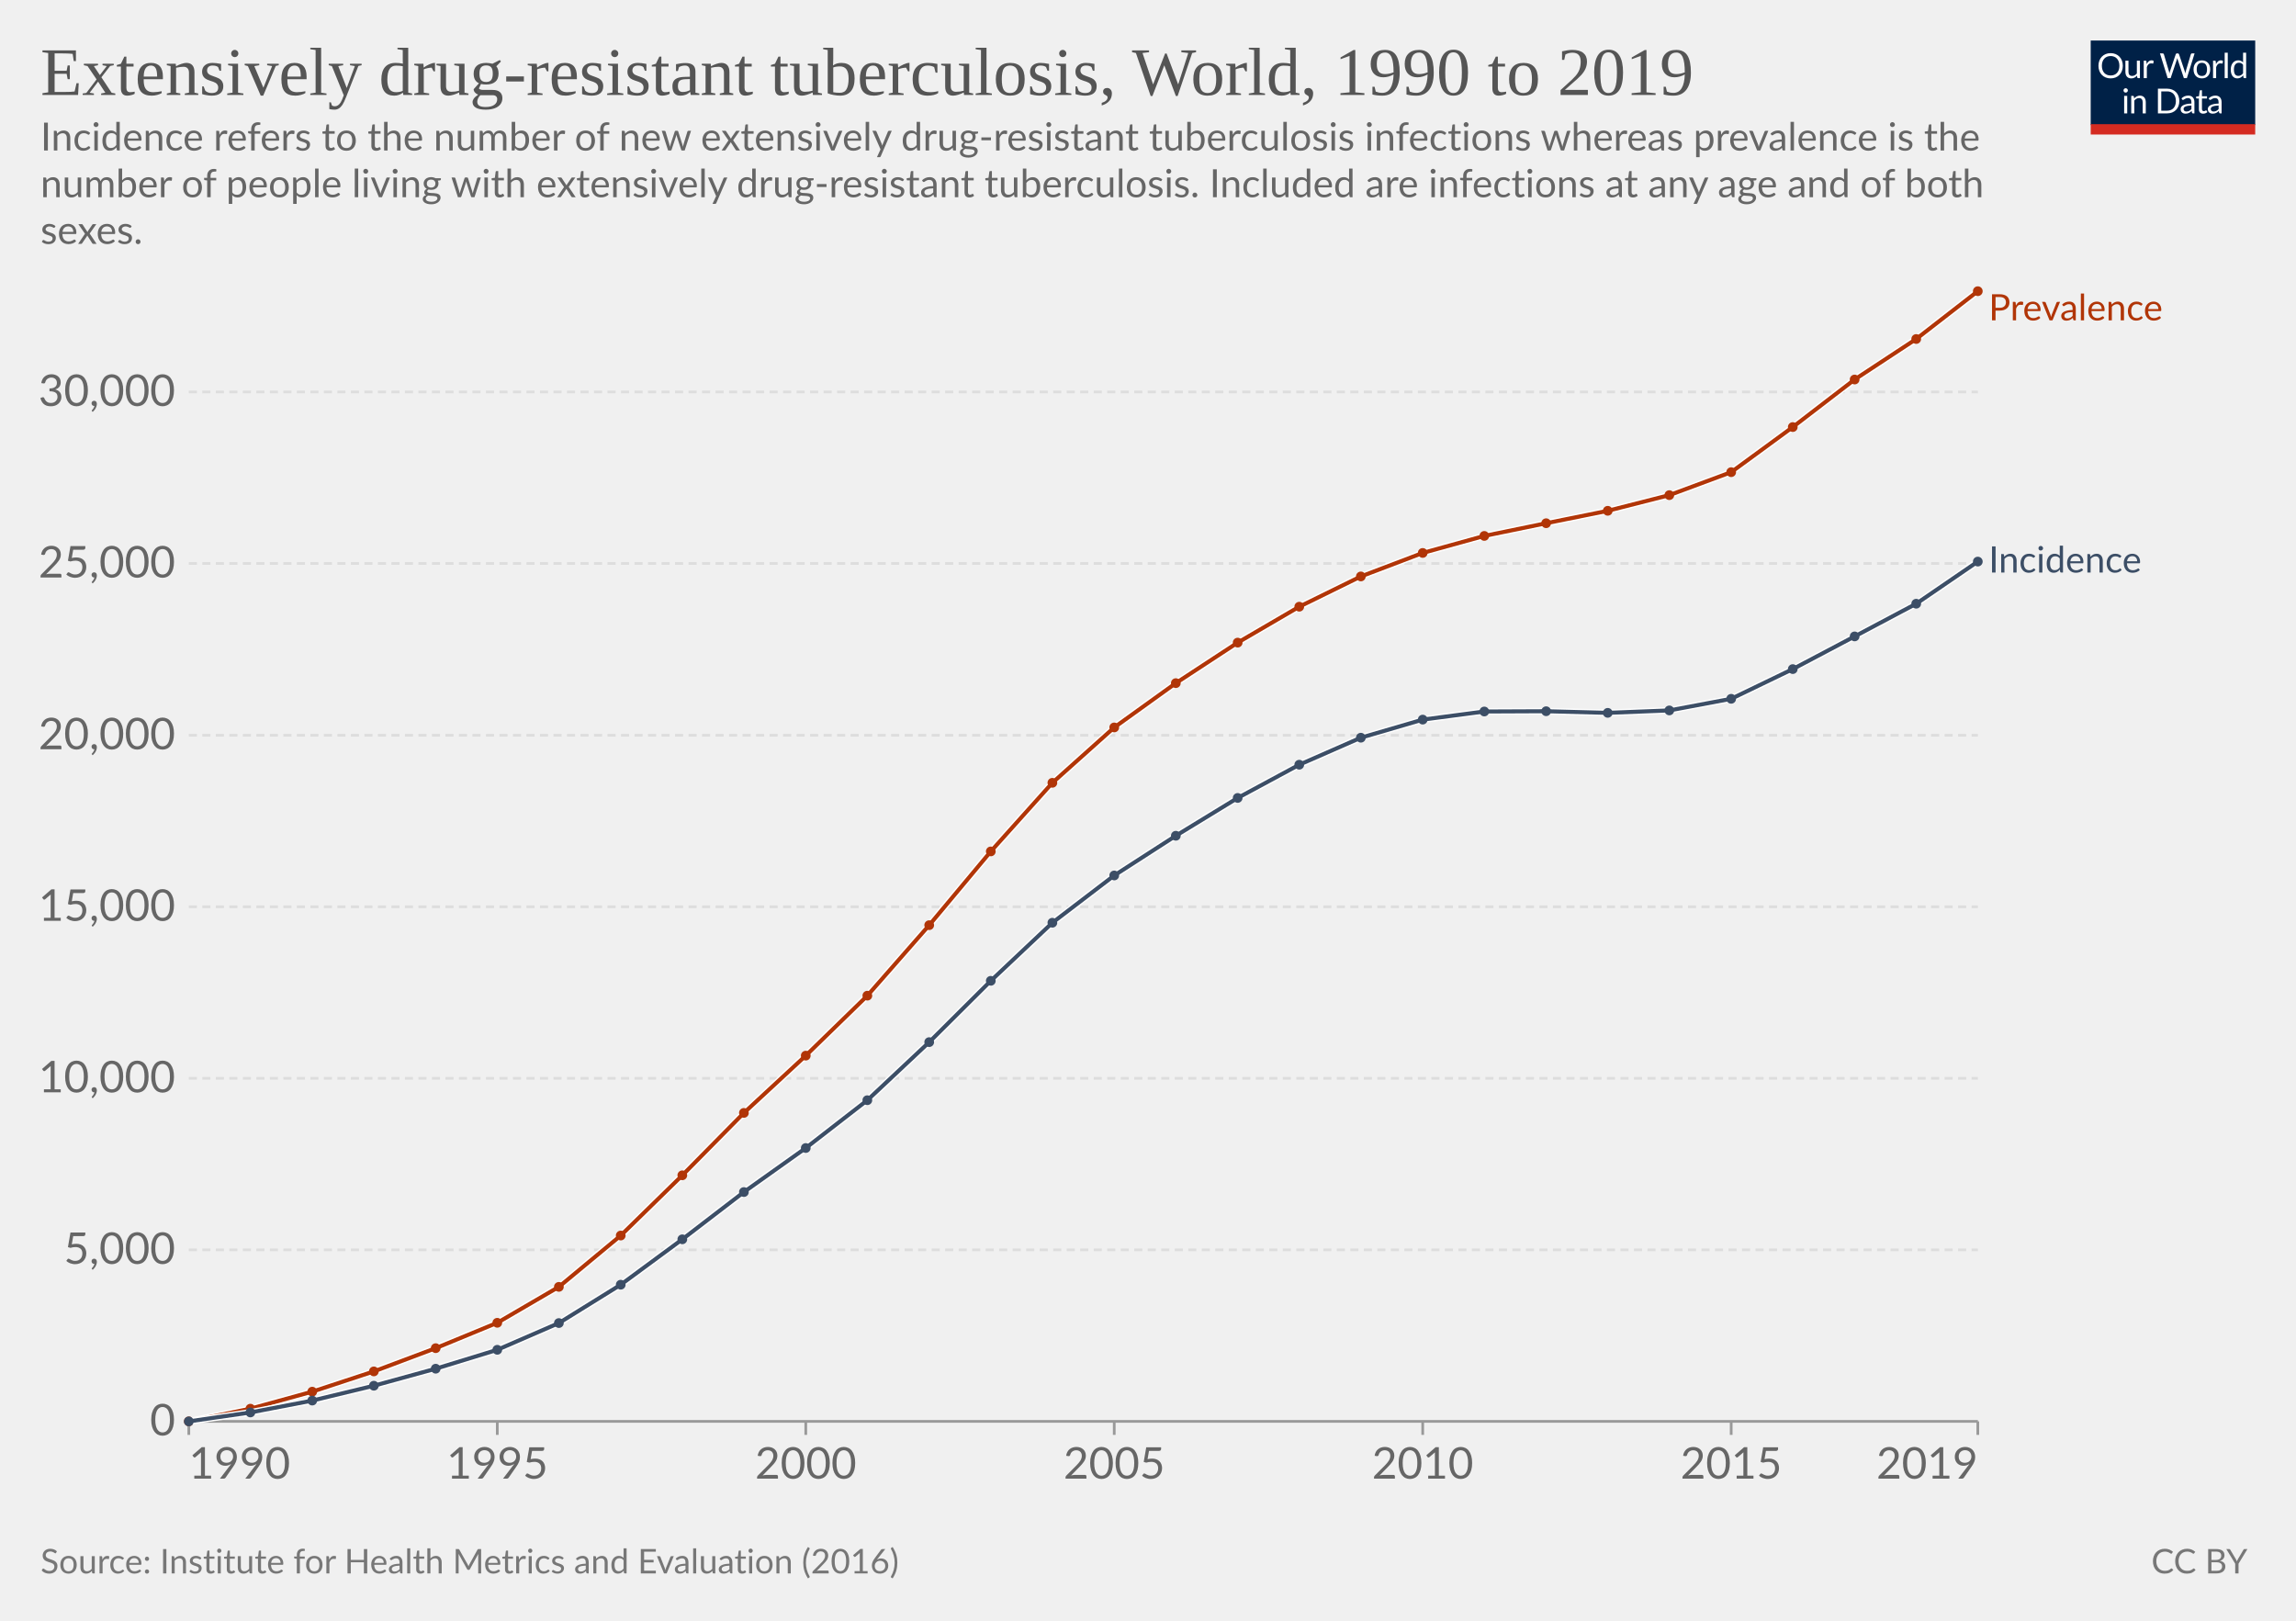
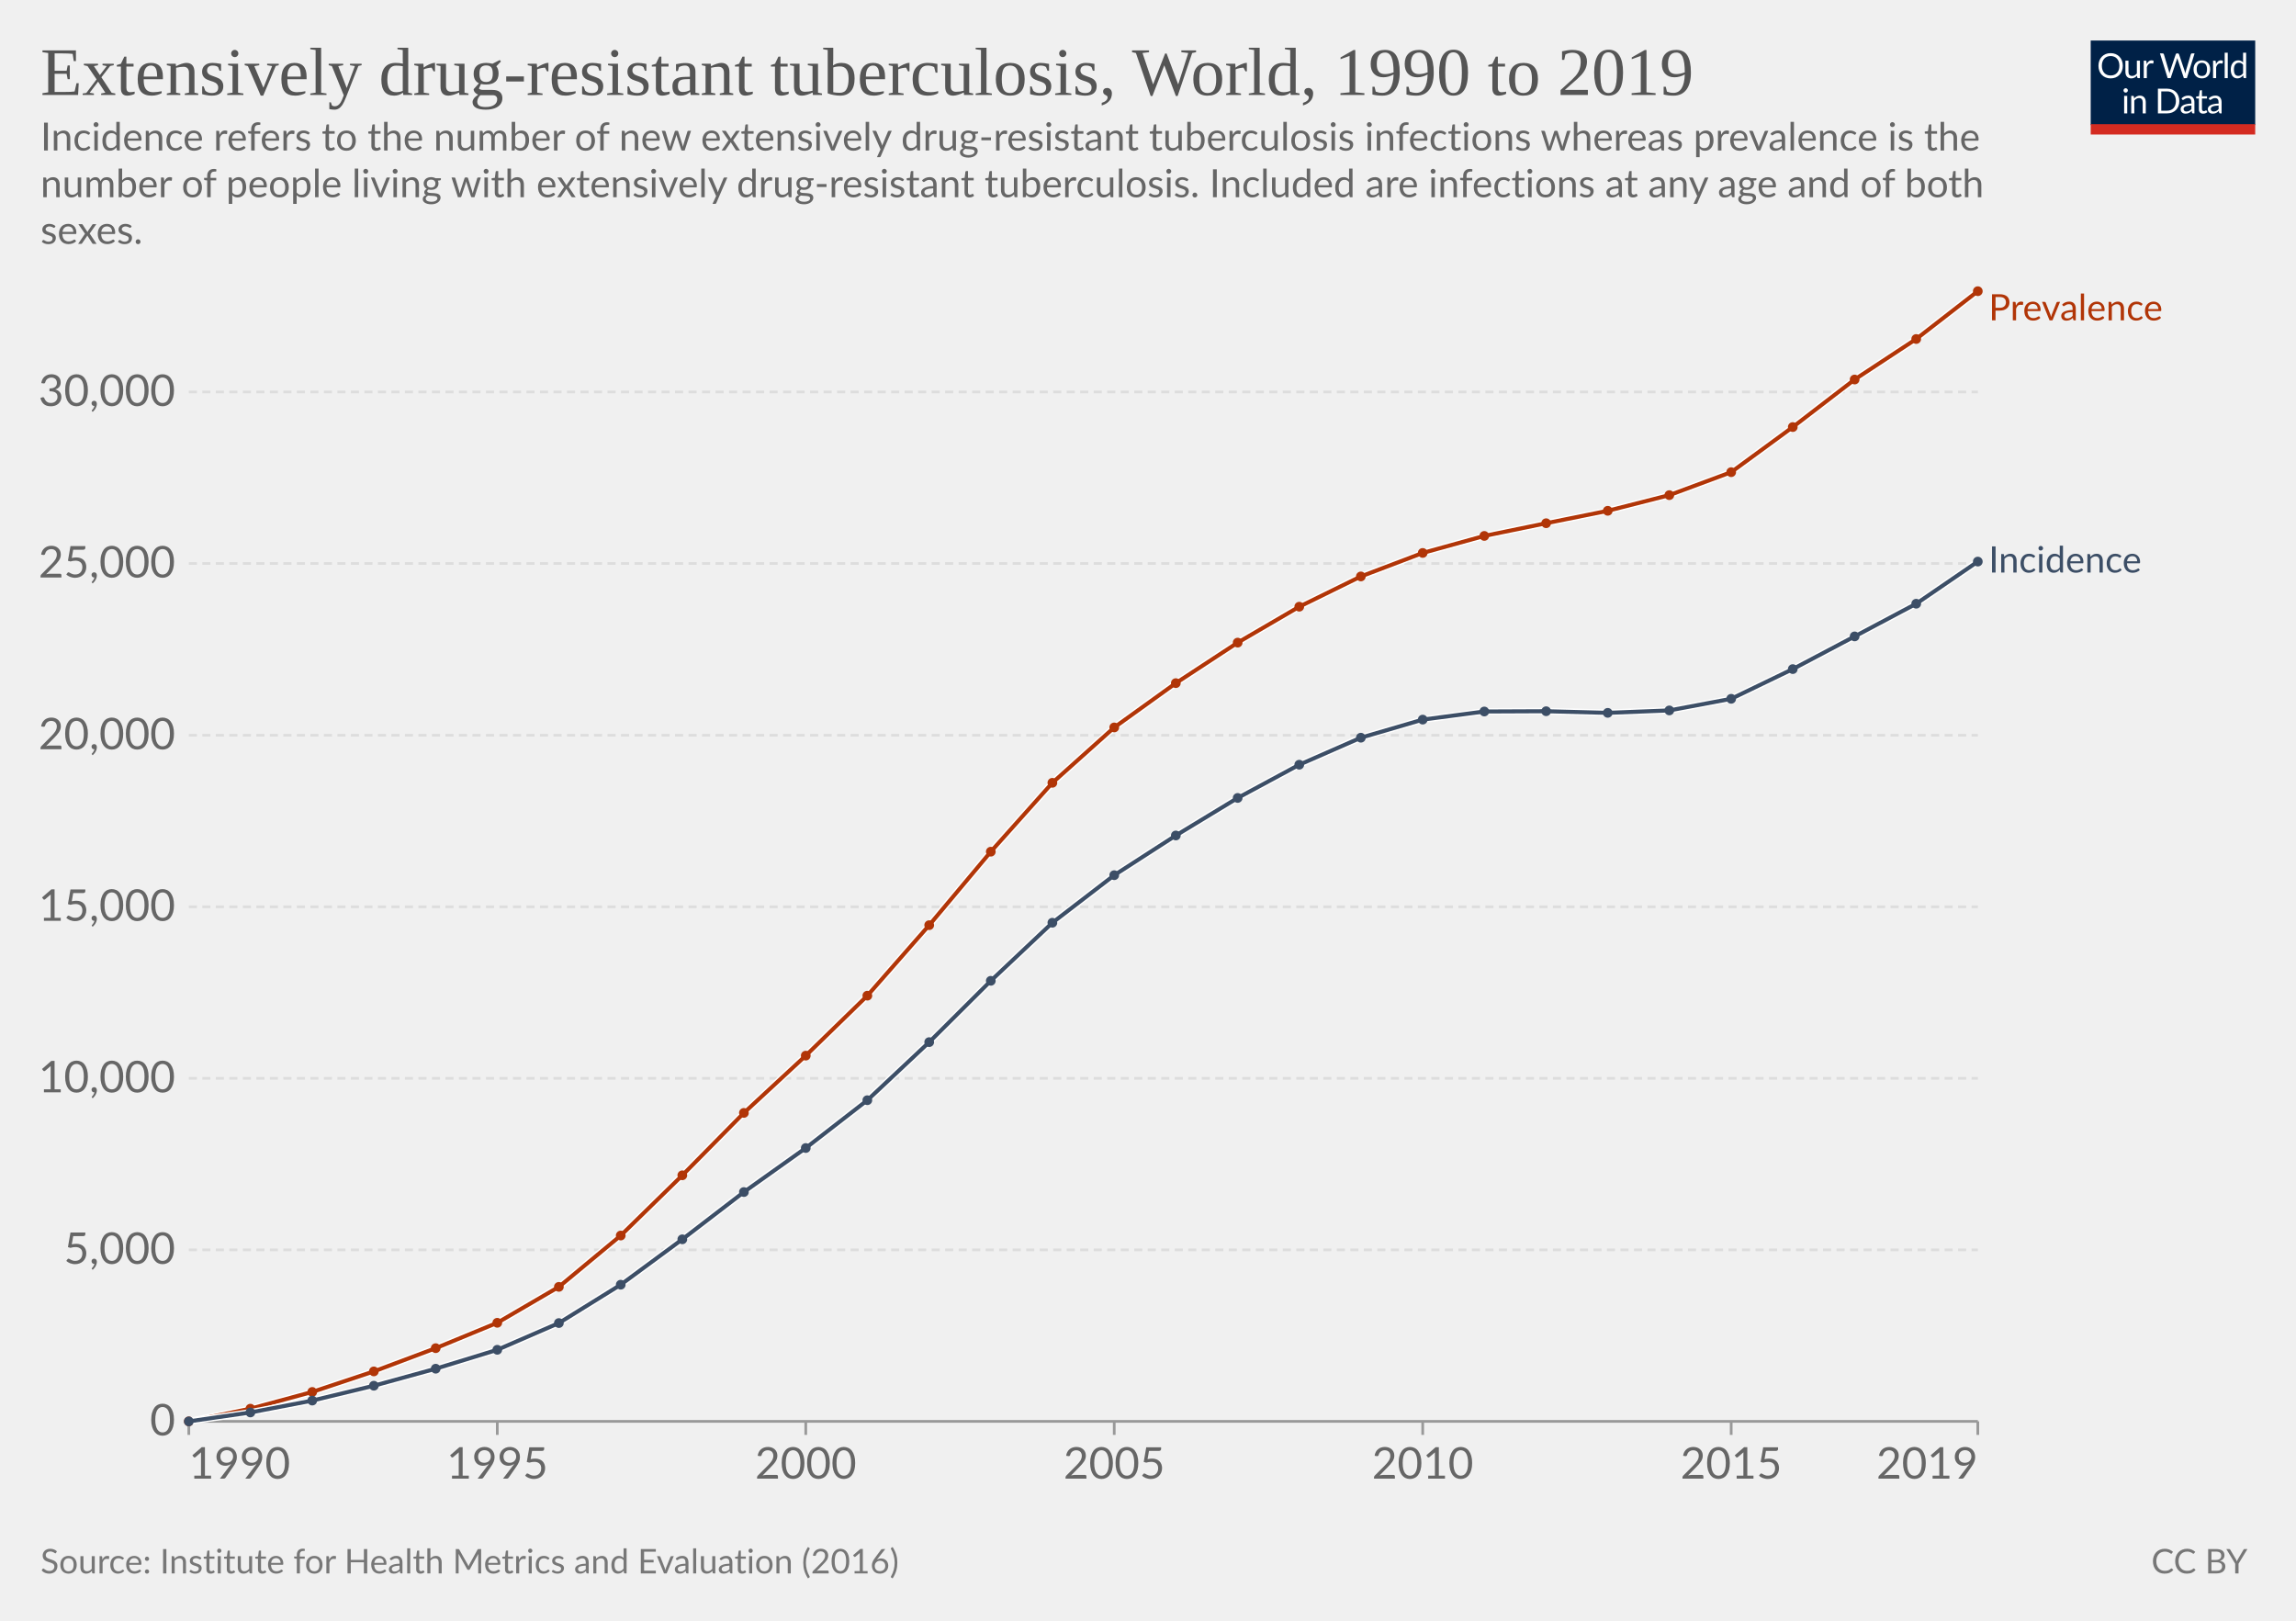
<svg xmlns="http://www.w3.org/2000/svg" version="1.1" style="font-family:Lato,'Helvetica Neue',Helvetica,Arial,sans-serif;font-size:18px;background-color:#fff;text-rendering:geometricPrecision;-webkit-font-smoothing:antialiased" width="850" height="600" viewBox="0 0 850 600">
  <g class="HeaderView">
    <g transform="matrix(.29 0 0 .29 774 15)">
      <svg className="owidLog" width="210" height="120" viewBox="0 0 210 120" fill="none">
        <g clip-path="url(#a)">
          <path d="M0 0h210v107.89H0V0z" fill="#002147" />
          <path d="M40.98 32.25c0 2.36-.38 4.53-1.12 6.51a14.26 14.26 0 0 1-8.1 8.4c-1.9.78-4.02 1.17-6.34 1.17a16.6 16.6 0 0 1-6.33-1.17 14.31 14.31 0 0 1-8.08-8.4 18.29 18.29 0 0 1-1.12-6.51c0-2.36.38-4.53 1.12-6.5.75-1.97 1.8-3.67 3.17-5.1a14.32 14.32 0 0 1 4.9-3.34c1.92-.8 4.03-1.19 6.34-1.19 2.32 0 4.43.4 6.34 1.19 1.92.8 3.56 1.9 4.93 3.34a14.87 14.87 0 0 1 3.17 5.1 18.1 18.1 0 0 1 1.12 6.5zm-4.38 0c0-1.94-.26-3.68-.8-5.22a10.91 10.91 0 0 0-2.24-3.89 9.68 9.68 0 0 0-3.52-2.46 11.95 11.95 0 0 0-4.62-.86c-1.68 0-3.21.28-4.6.86a9.88 9.88 0 0 0-3.54 2.46 10.91 10.91 0 0 0-2.24 3.9c-.53 1.53-.8 3.27-.8 5.2 0 1.94.27 3.68.8 5.22a11.17 11.17 0 0 0 2.24 3.9 10.01 10.01 0 0 0 3.55 2.44c1.38.56 2.9.83 4.6.83s3.24-.27 4.61-.83a9.8 9.8 0 0 0 3.52-2.44 11.17 11.17 0 0 0 2.25-3.9c.53-1.54.8-3.28.8-5.21zm26.22-6.54V48H60.5c-.56 0-.9-.27-1.05-.81l-.31-2.4a12.45 12.45 0 0 1-3.26 2.6c-1.2.64-2.58.96-4.13.96-1.22 0-2.3-.2-3.24-.6a6.52 6.52 0 0 1-2.33-1.7 7.37 7.37 0 0 1-1.43-2.67c-.3-1.04-.46-2.2-.46-3.45V25.7h3.91v14.22c0 1.68.38 2.99 1.15 3.91.77.93 1.96 1.39 3.54 1.39 1.16 0 2.24-.27 3.23-.82a10.42 10.42 0 0 0 2.8-2.28V25.7h3.91zm8.61 4.47a9.94 9.94 0 0 1 2.6-3.56 5.64 5.64 0 0 1 3.76-1.3c.47 0 .92.05 1.34.15.44.1.83.27 1.17.49l-.3 2.92c-.09.37-.3.55-.66.55-.2 0-.5-.04-.9-.13a6.21 6.21 0 0 0-3.24.18 4.23 4.23 0 0 0-1.47.92c-.42.4-.81.9-1.17 1.5-.33.58-.64 1.26-.92 2.02V48H67.7V25.71h2.25c.42 0 .72.08.88.25.16.16.27.44.33.83l.26 3.39zm61.16-13.7L122.75 48h-3.82l-7.99-24.05a21.95 21.95 0 0 1-.42-1.58 38.36 38.36 0 0 1-.44 1.58L102.05 48h-3.83L88.4 16.47h3.54c.38 0 .7.1.95.29.26.2.43.43.5.73l6.52 21.9.28 1.28.29 1.46.3-1.46.38-1.27 7.41-21.91c.1-.25.26-.48.51-.69.27-.22.58-.33.95-.33h1.23c.38 0 .69.1.92.29a1.77 1.77 0 0 1 .53.73l7.4 21.9a28.4 28.4 0 0 1 .68 2.62 29.52 29.52 0 0 1 .52-2.61l6.54-21.91a1.31 1.31 0 0 1 .48-.7c.27-.21.58-.32.95-.32h3.32zm9.35 8.88c1.63 0 3.1.27 4.4.82a9.43 9.43 0 0 1 5.46 5.94c.5 1.4.74 2.98.74 4.73 0 1.76-.25 3.34-.74 4.75a9.43 9.43 0 0 1-5.46 5.92c-1.3.52-2.77.79-4.4.79-1.64 0-3.12-.27-4.44-.8a9.42 9.42 0 0 1-3.35-2.3c-.92-1-1.63-2.2-2.13-3.61-.49-1.41-.73-3-.73-4.75s.24-3.33.73-4.73c.5-1.43 1.2-2.64 2.13-3.63a9.4 9.4 0 0 1 3.35-2.31c1.32-.55 2.8-.82 4.44-.82zm0 19.89c2.2 0 3.84-.73 4.93-2.2 1.08-1.48 1.63-3.54 1.63-6.18 0-2.66-.55-4.72-1.63-6.2-1.09-1.49-2.73-2.23-4.93-2.23-1.12 0-2.09.2-2.93.57a5.71 5.71 0 0 0-2.06 1.65 7.5 7.5 0 0 0-1.24 2.67c-.26 1.04-.4 2.22-.4 3.54 0 2.64.55 4.7 1.64 6.18 1.1 1.47 2.76 2.2 4.99 2.2zm17.97-15.07a9.94 9.94 0 0 1 2.6-3.56 5.64 5.64 0 0 1 3.76-1.3c.47 0 .91.05 1.34.15.44.1.83.27 1.16.49l-.28 2.92c-.09.37-.31.55-.66.55-.2 0-.5-.04-.9-.13a6.2 6.2 0 0 0-3.24.18 4.23 4.23 0 0 0-1.47.92c-.43.4-.82.9-1.17 1.5a13.1 13.1 0 0 0-.92 2.02V48h-3.94V25.71h2.24c.43 0 .72.08.88.25.17.16.28.44.33.83l.27 3.39zm15.04-14.59V48h-3.92V15.6h3.92zm19.55 15.43a6.22 6.22 0 0 0-2.38-2.05 6.7 6.7 0 0 0-2.86-.6c-2.07 0-3.66.75-4.77 2.23-1.12 1.48-1.68 3.6-1.68 6.33 0 1.46.13 2.7.38 3.74a7.29 7.29 0 0 0 1.1 2.56 4.35 4.35 0 0 0 1.78 1.45c.7.3 1.5.46 2.4.46 1.29 0 2.41-.3 3.36-.88a9.6 9.6 0 0 0 2.67-2.49V31.02zm3.91-15.43V48h-2.33c-.56 0-.9-.27-1.06-.81l-.35-2.71a12.13 12.13 0 0 1-3.25 2.77 8.28 8.28 0 0 1-4.23 1.06 7.31 7.31 0 0 1-6.14-2.9c-.73-.96-1.3-2.15-1.69-3.57a18.35 18.35 0 0 1 .07-9.48 11.29 11.29 0 0 1 1.89-3.7 8.7 8.7 0 0 1 7.06-3.34 7.96 7.96 0 0 1 6.12 2.62V15.59h3.91zM46.61 70.71V93H42.7V70.71h3.91zm.84-7c0 .39-.08.75-.24 1.09a2.81 2.81 0 0 1-1.52 1.47 2.67 2.67 0 0 1-2.16 0 2.9 2.9 0 0 1-1.45-1.47 2.67 2.67 0 0 1 0-2.16c.15-.35.35-.65.6-.9.25-.27.53-.47.85-.62a2.67 2.67 0 0 1 2.16 0c.35.15.65.35.9.62.27.25.47.55.62.9.16.34.24.7.24 1.08zm7.97 10.24c.49-.54 1-1.04 1.54-1.48a9.85 9.85 0 0 1 3.66-1.84 8.96 8.96 0 0 1 5.43.35c.94.4 1.72.97 2.33 1.71a7.36 7.36 0 0 1 1.43 2.67c.32 1.04.49 2.19.49 3.45V93h-3.94V78.81c0-1.69-.4-3-1.17-3.92-.76-.93-1.93-1.4-3.5-1.4a6.6 6.6 0 0 0-3.25.83c-1 .56-1.92 1.31-2.77 2.27V93h-3.94V70.71h2.35c.56 0 .9.28 1.04.82l.3 2.42zm57.7 3.3c0 2.36-.37 4.5-1.11 6.44a14.3 14.3 0 0 1-3.17 4.98 14.1 14.1 0 0 1-4.93 3.2c-1.9.76-4.02 1.13-6.33 1.13H85.8V61.47h11.77c2.31 0 4.42.39 6.33 1.15a13.8 13.8 0 0 1 8.1 8.18 17.75 17.75 0 0 1 1.12 6.45zm-4.37 0c0-1.94-.26-3.67-.8-5.2a10.94 10.94 0 0 0-2.23-3.87 9.57 9.57 0 0 0-3.53-2.42 12.23 12.23 0 0 0-4.61-.83h-7.5v24.62h7.5c1.7 0 3.24-.28 4.61-.84a9.7 9.7 0 0 0 3.53-2.4 10.94 10.94 0 0 0 2.24-3.87c.53-1.53.8-3.26.8-5.2zm19.8 5.72c-1.8.06-3.34.2-4.62.44-1.26.22-2.3.51-3.1.88-.8.36-1.37.8-1.74 1.3-.35.5-.53 1.05-.53 1.67 0 .58.1 1.1.3 1.52a3 3 0 0 0 .76 1.05c.34.27.73.46 1.17.6a6.13 6.13 0 0 0 1.45.17 7.28 7.28 0 0 0 3.5-.81 11.95 11.95 0 0 0 2.82-2.2v-4.62zm-12.65-9.11a12.73 12.73 0 0 1 3.98-2.66c1.43-.59 3-.88 4.73-.88 1.25 0 2.36.2 3.33.61a6.81 6.81 0 0 1 3.94 4.38c.33 1.04.5 2.19.5 3.43V93h-1.74a1.8 1.8 0 0 1-.88-.18c-.2-.13-.36-.38-.48-.74l-.44-2.12-1.72 1.46a9.48 9.48 0 0 1-3.74 1.7c-.69.15-1.46.23-2.3.23-.87 0-1.69-.12-2.45-.35a5.34 5.34 0 0 1-3.34-2.93 6.64 6.64 0 0 1-.49-2.64c0-.88.25-1.72.73-2.53a6.33 6.33 0 0 1 2.35-2.17c1.09-.63 2.5-1.15 4.25-1.54 1.75-.41 3.89-.65 6.42-.7v-1.75c0-1.73-.37-3.03-1.12-3.91-.75-.9-1.84-1.34-3.28-1.34-.97 0-1.78.12-2.44.37-.64.23-1.2.5-1.7.81l-1.23.82c-.33.23-.67.35-1 .35-.27 0-.5-.07-.69-.2a2.1 2.1 0 0 1-.48-.53l-.7-1.25zm27.67 19.5c-1.76 0-3.12-.5-4.07-1.48-.94-.98-1.41-2.4-1.41-4.25V74h-2.68a.9.9 0 0 1-.6-.2c-.16-.14-.24-.36-.24-.66v-1.56l3.65-.46.9-6.89a.9.9 0 0 1 .29-.52.88.88 0 0 1 .62-.22H142v7.67h6.44V74H142v13.38c0 .94.22 1.63.68 2.09.45.45 1.04.68 1.76.68a3.21 3.21 0 0 0 1.85-.53l.55-.35c.16-.12.3-.18.41-.18.2 0 .4.13.55.38l1.15 1.87a7.45 7.45 0 0 1-2.44 1.5 8.53 8.53 0 0 1-2.95.52zm19.68-10.4c-1.8.07-3.34.21-4.62.45-1.26.22-2.3.51-3.1.88-.8.36-1.37.8-1.74 1.3-.35.5-.53 1.05-.53 1.67 0 .58.1 1.1.3 1.52a2.9 2.9 0 0 0 .76 1.05c.34.27.73.46 1.17.6a6.13 6.13 0 0 0 1.45.17 7.3 7.3 0 0 0 3.5-.81 12.04 12.04 0 0 0 2.82-2.2v-4.62zm-12.65-9.1a12.72 12.72 0 0 1 3.99-2.66c1.42-.59 3-.88 4.72-.88 1.25 0 2.36.2 3.33.61a6.81 6.81 0 0 1 3.94 4.38c.33 1.04.5 2.19.5 3.43V93h-1.74a1.8 1.8 0 0 1-.88-.18c-.2-.13-.36-.38-.48-.74l-.44-2.12-1.72 1.46a9.48 9.48 0 0 1-3.74 1.7c-.69.15-1.46.23-2.3.23-.87 0-1.69-.12-2.45-.35a5.33 5.33 0 0 1-3.34-2.93 6.62 6.62 0 0 1-.49-2.64c0-.88.25-1.72.73-2.53a6.33 6.33 0 0 1 2.35-2.17c1.09-.63 2.5-1.15 4.25-1.54a31.2 31.2 0 0 1 6.42-.7v-1.75c0-1.73-.37-3.03-1.12-3.91-.75-.9-1.84-1.34-3.28-1.34-.97 0-1.78.12-2.44.37-.64.23-1.2.5-1.7.81l-1.22.82c-.34.23-.68.35-1.02.35-.26 0-.49-.07-.68-.2a1.88 1.88 0 0 1-.48-.53l-.7-1.25zM40.98 32.25c0 2.36-.38 4.53-1.12 6.51a14.26 14.26 0 0 1-8.1 8.4c-1.9.78-4.02 1.17-6.34 1.17a16.6 16.6 0 0 1-6.33-1.17 14.31 14.31 0 0 1-8.08-8.4 18.29 18.29 0 0 1-1.12-6.51c0-2.36.38-4.53 1.12-6.5.75-1.97 1.8-3.67 3.17-5.1a14.32 14.32 0 0 1 4.9-3.34c1.92-.8 4.03-1.19 6.34-1.19 2.32 0 4.43.4 6.34 1.19 1.92.8 3.56 1.9 4.93 3.34a14.87 14.87 0 0 1 3.17 5.1 18.1 18.1 0 0 1 1.12 6.5zm-4.38 0c0-1.94-.26-3.68-.8-5.22a10.91 10.91 0 0 0-2.24-3.89 9.68 9.68 0 0 0-3.52-2.46 11.95 11.95 0 0 0-4.62-.86c-1.68 0-3.21.28-4.6.86a9.88 9.88 0 0 0-3.54 2.46 10.91 10.91 0 0 0-2.24 3.9c-.53 1.53-.8 3.27-.8 5.2 0 1.94.27 3.68.8 5.22a11.17 11.17 0 0 0 2.24 3.9 10.01 10.01 0 0 0 3.55 2.44c1.38.56 2.9.83 4.6.83s3.24-.27 4.61-.83a9.8 9.8 0 0 0 3.52-2.44 11.17 11.17 0 0 0 2.25-3.9c.53-1.54.8-3.28.8-5.21zm26.22-6.54V48H60.5c-.56 0-.9-.27-1.05-.81l-.31-2.4a12.45 12.45 0 0 1-3.26 2.6c-1.2.64-2.58.96-4.13.96-1.22 0-2.3-.2-3.24-.6a6.52 6.52 0 0 1-2.33-1.7 7.37 7.37 0 0 1-1.43-2.67c-.3-1.04-.46-2.2-.46-3.45V25.7h3.91v14.22c0 1.68.38 2.99 1.15 3.91.77.93 1.96 1.39 3.54 1.39 1.16 0 2.24-.27 3.23-.82a10.42 10.42 0 0 0 2.8-2.28V25.7h3.91zm8.61 4.47a9.94 9.94 0 0 1 2.6-3.56 5.64 5.64 0 0 1 3.76-1.3c.47 0 .92.05 1.34.15.44.1.83.27 1.17.49l-.3 2.92c-.09.37-.3.55-.66.55-.2 0-.5-.04-.9-.13a6.21 6.21 0 0 0-3.24.18 4.23 4.23 0 0 0-1.47.92c-.42.4-.81.9-1.17 1.5-.33.58-.64 1.26-.92 2.02V48H67.7V25.71h2.25c.42 0 .72.08.88.25.16.16.27.44.33.83l.26 3.39zm61.16-13.7L122.75 48h-3.82l-7.99-24.05a21.95 21.95 0 0 1-.42-1.58 38.36 38.36 0 0 1-.44 1.58L102.05 48h-3.83L88.4 16.47h3.54c.38 0 .7.1.95.29.26.2.43.43.5.73l6.52 21.9.28 1.28.29 1.46.3-1.46.38-1.27 7.41-21.91c.1-.25.26-.48.51-.69.27-.22.58-.33.95-.33h1.23c.38 0 .69.1.92.29a1.77 1.77 0 0 1 .53.73l7.4 21.9a28.4 28.4 0 0 1 .68 2.62 29.52 29.52 0 0 1 .52-2.61l6.54-21.91a1.31 1.31 0 0 1 .48-.7c.27-.21.58-.32.95-.32h3.32zm9.35 8.88c1.63 0 3.1.27 4.4.82a9.43 9.43 0 0 1 5.46 5.94c.5 1.4.74 2.98.74 4.73 0 1.76-.25 3.34-.74 4.75a9.43 9.43 0 0 1-5.46 5.92c-1.3.52-2.77.79-4.4.79-1.64 0-3.12-.27-4.44-.8a9.42 9.42 0 0 1-3.35-2.3c-.92-1-1.63-2.2-2.13-3.61-.49-1.41-.73-3-.73-4.75s.24-3.33.73-4.73c.5-1.43 1.2-2.64 2.13-3.63a9.4 9.4 0 0 1 3.35-2.31c1.32-.55 2.8-.82 4.44-.82zm0 19.89c2.2 0 3.84-.73 4.93-2.2 1.08-1.48 1.63-3.54 1.63-6.18 0-2.66-.55-4.72-1.63-6.2-1.09-1.49-2.73-2.23-4.93-2.23-1.12 0-2.09.2-2.93.57a5.71 5.71 0 0 0-2.06 1.65 7.5 7.5 0 0 0-1.24 2.67c-.26 1.04-.4 2.22-.4 3.54 0 2.64.55 4.7 1.64 6.18 1.1 1.47 2.76 2.2 4.99 2.2zm17.97-15.07a9.94 9.94 0 0 1 2.6-3.56 5.64 5.64 0 0 1 3.76-1.3c.47 0 .91.05 1.34.15.44.1.83.27 1.16.49l-.28 2.92c-.09.37-.31.55-.66.55-.2 0-.5-.04-.9-.13a6.2 6.2 0 0 0-3.24.18 4.23 4.23 0 0 0-1.47.92c-.43.4-.82.9-1.17 1.5a13.1 13.1 0 0 0-.92 2.02V48h-3.94V25.71h2.24c.43 0 .72.08.88.25.17.16.28.44.33.83l.27 3.39zm15.04-14.59V48h-3.92V15.6h3.92zm19.55 15.43a6.22 6.22 0 0 0-2.38-2.05 6.7 6.7 0 0 0-2.86-.6c-2.07 0-3.66.75-4.77 2.23-1.12 1.48-1.68 3.6-1.68 6.33 0 1.46.13 2.7.38 3.74a7.29 7.29 0 0 0 1.1 2.56 4.35 4.35 0 0 0 1.78 1.45c.7.3 1.5.46 2.4.46 1.29 0 2.41-.3 3.36-.88a9.6 9.6 0 0 0 2.67-2.49V31.02zm3.91-15.43V48h-2.33c-.56 0-.9-.27-1.06-.81l-.35-2.71a12.13 12.13 0 0 1-3.25 2.77 8.28 8.28 0 0 1-4.23 1.06 7.31 7.31 0 0 1-6.14-2.9c-.73-.96-1.3-2.15-1.69-3.57a18.35 18.35 0 0 1 .07-9.48 11.29 11.29 0 0 1 1.89-3.7 8.7 8.7 0 0 1 7.06-3.34 7.96 7.96 0 0 1 6.12 2.62V15.59h3.91zM46.61 70.71V93H42.7V70.71h3.91zm.84-7c0 .39-.08.75-.24 1.09a2.81 2.81 0 0 1-1.52 1.47 2.67 2.67 0 0 1-2.16 0 2.9 2.9 0 0 1-1.45-1.47 2.67 2.67 0 0 1 0-2.16c.15-.35.35-.65.6-.9.25-.27.53-.47.85-.62a2.67 2.67 0 0 1 2.16 0c.35.15.65.35.9.62.27.25.47.55.62.9.16.34.24.7.24 1.08zm7.97 10.24c.49-.54 1-1.04 1.54-1.48a9.85 9.85 0 0 1 3.66-1.84 8.96 8.96 0 0 1 5.43.35c.94.4 1.72.97 2.33 1.71a7.36 7.36 0 0 1 1.43 2.67c.32 1.04.49 2.19.49 3.45V93h-3.94V78.81c0-1.69-.4-3-1.17-3.92-.76-.93-1.93-1.4-3.5-1.4a6.6 6.6 0 0 0-3.25.83c-1 .56-1.92 1.31-2.77 2.27V93h-3.94V70.71h2.35c.56 0 .9.28 1.04.82l.3 2.42zm57.7 3.3c0 2.36-.37 4.5-1.11 6.44a14.3 14.3 0 0 1-3.17 4.98 14.1 14.1 0 0 1-4.93 3.2c-1.9.76-4.02 1.13-6.33 1.13H85.8V61.47h11.77c2.31 0 4.42.39 6.33 1.15a13.8 13.8 0 0 1 8.1 8.18 17.75 17.75 0 0 1 1.12 6.45zm-4.37 0c0-1.94-.26-3.67-.8-5.2a10.94 10.94 0 0 0-2.23-3.87 9.57 9.57 0 0 0-3.53-2.42 12.23 12.23 0 0 0-4.61-.83h-7.5v24.62h7.5c1.7 0 3.24-.28 4.61-.84a9.7 9.7 0 0 0 3.53-2.4 10.94 10.94 0 0 0 2.24-3.87c.53-1.53.8-3.26.8-5.2zm19.8 5.72c-1.8.06-3.34.2-4.62.44-1.26.22-2.3.51-3.1.88-.8.36-1.37.8-1.74 1.3-.35.5-.53 1.05-.53 1.67 0 .58.1 1.1.3 1.52a3 3 0 0 0 .76 1.05c.34.27.73.46 1.17.6a6.13 6.13 0 0 0 1.45.17 7.28 7.28 0 0 0 3.5-.81 11.95 11.95 0 0 0 2.82-2.2v-4.62zm-12.65-9.11a12.73 12.73 0 0 1 3.98-2.66c1.43-.59 3-.88 4.73-.88 1.25 0 2.36.2 3.33.61a6.81 6.81 0 0 1 3.94 4.38c.33 1.04.5 2.19.5 3.43V93h-1.74a1.8 1.8 0 0 1-.88-.18c-.2-.13-.36-.38-.48-.74l-.44-2.12-1.72 1.46a9.48 9.48 0 0 1-3.74 1.7c-.69.15-1.46.23-2.3.23-.87 0-1.69-.12-2.45-.35a5.34 5.34 0 0 1-3.34-2.93 6.64 6.64 0 0 1-.49-2.64c0-.88.25-1.72.73-2.53a6.33 6.33 0 0 1 2.35-2.17c1.09-.63 2.5-1.15 4.25-1.54 1.75-.41 3.89-.65 6.42-.7v-1.75c0-1.73-.37-3.03-1.12-3.91-.75-.9-1.84-1.34-3.28-1.34-.97 0-1.78.12-2.44.37-.64.23-1.2.5-1.7.81l-1.23.82c-.33.23-.67.35-1 .35-.27 0-.5-.07-.69-.2a2.1 2.1 0 0 1-.48-.53l-.7-1.25zm27.67 19.5c-1.76 0-3.12-.5-4.07-1.48-.94-.98-1.41-2.4-1.41-4.25V74h-2.68a.9.9 0 0 1-.6-.2c-.16-.14-.24-.36-.24-.66v-1.56l3.65-.46.9-6.89a.9.9 0 0 1 .29-.52.88.88 0 0 1 .62-.22H142v7.67h6.44V74H142v13.38c0 .94.22 1.63.68 2.09.45.45 1.04.68 1.76.68a3.21 3.21 0 0 0 1.85-.53l.55-.35c.16-.12.3-.18.41-.18.2 0 .4.13.55.38l1.15 1.87a7.45 7.45 0 0 1-2.44 1.5 8.53 8.53 0 0 1-2.95.52zm19.68-10.4c-1.8.07-3.34.21-4.62.45-1.26.22-2.3.51-3.1.88-.8.36-1.37.8-1.74 1.3-.35.5-.53 1.05-.53 1.67 0 .58.1 1.1.3 1.52a2.9 2.9 0 0 0 .76 1.05c.34.27.73.46 1.17.6a6.13 6.13 0 0 0 1.45.17 7.3 7.3 0 0 0 3.5-.81 12.04 12.04 0 0 0 2.82-2.2v-4.62zm-12.65-9.1a12.72 12.72 0 0 1 3.99-2.66c1.42-.59 3-.88 4.72-.88 1.25 0 2.36.2 3.33.61a6.81 6.81 0 0 1 3.94 4.38c.33 1.04.5 2.19.5 3.43V93h-1.74a1.8 1.8 0 0 1-.88-.18c-.2-.13-.36-.38-.48-.74l-.44-2.12-1.72 1.46a9.48 9.48 0 0 1-3.74 1.7c-.69.15-1.46.23-2.3.23-.87 0-1.69-.12-2.45-.35a5.33 5.33 0 0 1-3.34-2.93 6.62 6.62 0 0 1-.49-2.64c0-.88.25-1.72.73-2.53a6.33 6.33 0 0 1 2.35-2.17c1.09-.63 2.5-1.15 4.25-1.54a31.2 31.2 0 0 1 6.42-.7v-1.75c0-1.73-.37-3.03-1.12-3.91-.75-.9-1.84-1.34-3.28-1.34-.97 0-1.78.12-2.44.37-.64.23-1.2.5-1.7.81l-1.22.82c-.34.23-.68.35-1.02.35-.26 0-.49-.07-.68-.2a1.88 1.88 0 0 1-.48-.53l-.7-1.25zM40.98 32.25c0 2.36-.38 4.53-1.12 6.51a14.26 14.26 0 0 1-8.1 8.4c-1.9.78-4.02 1.17-6.34 1.17a16.6 16.6 0 0 1-6.33-1.17 14.31 14.31 0 0 1-8.08-8.4 18.29 18.29 0 0 1-1.12-6.51c0-2.36.38-4.53 1.12-6.5.75-1.97 1.8-3.67 3.17-5.1a14.32 14.32 0 0 1 4.9-3.34c1.92-.8 4.03-1.19 6.34-1.19 2.32 0 4.43.4 6.34 1.19 1.92.8 3.56 1.9 4.93 3.34a14.87 14.87 0 0 1 3.17 5.1 18.1 18.1 0 0 1 1.12 6.5zm-4.38 0c0-1.94-.26-3.68-.8-5.22a10.91 10.91 0 0 0-2.24-3.89 9.68 9.68 0 0 0-3.52-2.46 11.95 11.95 0 0 0-4.62-.86c-1.68 0-3.21.28-4.6.86a9.88 9.88 0 0 0-3.54 2.46 10.91 10.91 0 0 0-2.24 3.9c-.53 1.53-.8 3.27-.8 5.2 0 1.94.27 3.68.8 5.22a11.17 11.17 0 0 0 2.24 3.9 10.01 10.01 0 0 0 3.55 2.44c1.38.56 2.9.83 4.6.83s3.24-.27 4.61-.83a9.8 9.8 0 0 0 3.52-2.44 11.17 11.17 0 0 0 2.25-3.9c.53-1.54.8-3.28.8-5.21zm26.22-6.54V48H60.5c-.56 0-.9-.27-1.05-.81l-.31-2.4a12.45 12.45 0 0 1-3.26 2.6c-1.2.64-2.58.96-4.13.96-1.22 0-2.3-.2-3.24-.6a6.52 6.52 0 0 1-2.33-1.7 7.37 7.37 0 0 1-1.43-2.67c-.3-1.04-.46-2.2-.46-3.45V25.7h3.91v14.22c0 1.68.38 2.99 1.15 3.91.77.93 1.96 1.39 3.54 1.39 1.16 0 2.24-.27 3.23-.82a10.42 10.42 0 0 0 2.8-2.28V25.7h3.91zm8.61 4.47a9.94 9.94 0 0 1 2.6-3.56 5.64 5.64 0 0 1 3.76-1.3c.47 0 .92.05 1.34.15.44.1.83.27 1.17.49l-.3 2.92c-.09.37-.3.55-.66.55-.2 0-.5-.04-.9-.13a6.21 6.21 0 0 0-3.24.18 4.23 4.23 0 0 0-1.47.92c-.42.4-.81.9-1.17 1.5-.33.58-.64 1.26-.92 2.02V48H67.7V25.71h2.25c.42 0 .72.08.88.25.16.16.27.44.33.83l.26 3.39zm61.16-13.7L122.75 48h-3.82l-7.99-24.05a21.95 21.95 0 0 1-.42-1.58 38.36 38.36 0 0 1-.44 1.58L102.05 48h-3.83L88.4 16.47h3.54c.38 0 .7.1.95.29.26.2.43.43.5.73l6.52 21.9.28 1.28.29 1.46.3-1.46.38-1.27 7.41-21.91c.1-.25.26-.48.51-.69.27-.22.58-.33.95-.33h1.23c.38 0 .69.1.92.29a1.77 1.77 0 0 1 .53.73l7.4 21.9a28.4 28.4 0 0 1 .68 2.62 29.52 29.52 0 0 1 .52-2.61l6.54-21.91a1.31 1.31 0 0 1 .48-.7c.27-.21.58-.32.95-.32h3.32zm9.35 8.88c1.63 0 3.1.27 4.4.82a9.43 9.43 0 0 1 5.46 5.94c.5 1.4.74 2.98.74 4.73 0 1.76-.25 3.34-.74 4.75a9.43 9.43 0 0 1-5.46 5.92c-1.3.52-2.77.79-4.4.79-1.64 0-3.12-.27-4.44-.8a9.42 9.42 0 0 1-3.35-2.3c-.92-1-1.63-2.2-2.13-3.61-.49-1.41-.73-3-.73-4.75s.24-3.33.73-4.73c.5-1.43 1.2-2.64 2.13-3.63a9.4 9.4 0 0 1 3.35-2.31c1.32-.55 2.8-.82 4.44-.82zm0 19.89c2.2 0 3.84-.73 4.93-2.2 1.08-1.48 1.63-3.54 1.63-6.18 0-2.66-.55-4.72-1.63-6.2-1.09-1.49-2.73-2.23-4.93-2.23-1.12 0-2.09.2-2.93.57a5.71 5.71 0 0 0-2.06 1.65 7.5 7.5 0 0 0-1.24 2.67c-.26 1.04-.4 2.22-.4 3.54 0 2.64.55 4.7 1.64 6.18 1.1 1.47 2.76 2.2 4.99 2.2zm17.97-15.07a9.94 9.94 0 0 1 2.6-3.56 5.64 5.64 0 0 1 3.76-1.3c.47 0 .91.05 1.34.15.44.1.83.27 1.16.49l-.28 2.92c-.09.37-.31.55-.66.55-.2 0-.5-.04-.9-.13a6.2 6.2 0 0 0-3.24.18 4.23 4.23 0 0 0-1.47.92c-.43.4-.82.9-1.17 1.5a13.1 13.1 0 0 0-.92 2.02V48h-3.94V25.71h2.24c.43 0 .72.08.88.25.17.16.28.44.33.83l.27 3.39zm15.04-14.59V48h-3.92V15.6h3.92zm19.55 15.43a6.22 6.22 0 0 0-2.38-2.05 6.7 6.7 0 0 0-2.86-.6c-2.07 0-3.66.75-4.77 2.23-1.12 1.48-1.68 3.6-1.68 6.33 0 1.46.13 2.7.38 3.74a7.29 7.29 0 0 0 1.1 2.56 4.35 4.35 0 0 0 1.78 1.45c.7.3 1.5.46 2.4.46 1.29 0 2.41-.3 3.36-.88a9.6 9.6 0 0 0 2.67-2.49V31.02zm3.91-15.43V48h-2.33c-.56 0-.9-.27-1.06-.81l-.35-2.71a12.13 12.13 0 0 1-3.25 2.77 8.28 8.28 0 0 1-4.23 1.06 7.31 7.31 0 0 1-6.14-2.9c-.73-.96-1.3-2.15-1.69-3.57a18.35 18.35 0 0 1 .07-9.48 11.29 11.29 0 0 1 1.89-3.7 8.7 8.7 0 0 1 7.06-3.34 7.96 7.96 0 0 1 6.12 2.62V15.59h3.91zM46.61 70.71V93H42.7V70.71h3.91zm.84-7c0 .39-.08.75-.24 1.09a2.81 2.81 0 0 1-1.52 1.47 2.67 2.67 0 0 1-2.16 0 2.9 2.9 0 0 1-1.45-1.47 2.67 2.67 0 0 1 0-2.16c.15-.35.35-.65.6-.9.25-.27.53-.47.85-.62a2.67 2.67 0 0 1 2.16 0c.35.15.65.35.9.62.27.25.47.55.62.9.16.34.24.7.24 1.08zm7.97 10.24c.49-.54 1-1.04 1.54-1.48a9.85 9.85 0 0 1 3.66-1.84 8.96 8.96 0 0 1 5.43.35c.94.4 1.72.97 2.33 1.71a7.36 7.36 0 0 1 1.43 2.67c.32 1.04.49 2.19.49 3.45V93h-3.94V78.81c0-1.69-.4-3-1.17-3.92-.76-.93-1.93-1.4-3.5-1.4a6.6 6.6 0 0 0-3.25.83c-1 .56-1.92 1.31-2.77 2.27V93h-3.94V70.71h2.35c.56 0 .9.28 1.04.82l.3 2.42zm57.7 3.3c0 2.36-.37 4.5-1.11 6.44a14.3 14.3 0 0 1-3.17 4.98 14.1 14.1 0 0 1-4.93 3.2c-1.9.76-4.02 1.13-6.33 1.13H85.8V61.47h11.77c2.31 0 4.42.39 6.33 1.15a13.8 13.8 0 0 1 8.1 8.18 17.75 17.75 0 0 1 1.12 6.45zm-4.37 0c0-1.94-.26-3.67-.8-5.2a10.94 10.94 0 0 0-2.23-3.87 9.57 9.57 0 0 0-3.53-2.42 12.23 12.23 0 0 0-4.61-.83h-7.5v24.62h7.5c1.7 0 3.24-.28 4.61-.84a9.7 9.7 0 0 0 3.53-2.4 10.94 10.94 0 0 0 2.24-3.87c.53-1.53.8-3.26.8-5.2zm19.8 5.72c-1.8.06-3.34.2-4.62.44-1.26.22-2.3.51-3.1.88-.8.36-1.37.8-1.74 1.3-.35.5-.53 1.05-.53 1.67 0 .58.1 1.1.3 1.52a3 3 0 0 0 .76 1.05c.34.27.73.46 1.17.6a6.13 6.13 0 0 0 1.45.17 7.28 7.28 0 0 0 3.5-.81 11.95 11.95 0 0 0 2.82-2.2v-4.62zm-12.65-9.11a12.73 12.73 0 0 1 3.98-2.66c1.43-.59 3-.88 4.73-.88 1.25 0 2.36.2 3.33.61a6.81 6.81 0 0 1 3.94 4.38c.33 1.04.5 2.19.5 3.43V93h-1.74a1.8 1.8 0 0 1-.88-.18c-.2-.13-.36-.38-.48-.74l-.44-2.12-1.72 1.46a9.48 9.48 0 0 1-3.74 1.7c-.69.15-1.46.23-2.3.23-.87 0-1.69-.12-2.45-.35a5.34 5.34 0 0 1-3.34-2.93 6.64 6.64 0 0 1-.49-2.64c0-.88.25-1.72.73-2.53a6.33 6.33 0 0 1 2.35-2.17c1.09-.63 2.5-1.15 4.25-1.54 1.75-.41 3.89-.65 6.42-.7v-1.75c0-1.73-.37-3.03-1.12-3.91-.75-.9-1.84-1.34-3.28-1.34-.97 0-1.78.12-2.44.37-.64.23-1.2.5-1.7.81l-1.23.82c-.33.23-.67.35-1 .35-.27 0-.5-.07-.69-.2a2.1 2.1 0 0 1-.48-.53l-.7-1.25zm27.67 19.5c-1.76 0-3.12-.5-4.07-1.48-.94-.98-1.41-2.4-1.41-4.25V74h-2.68a.9.9 0 0 1-.6-.2c-.16-.14-.24-.36-.24-.66v-1.56l3.65-.46.9-6.89a.9.9 0 0 1 .29-.52.88.88 0 0 1 .62-.22H142v7.67h6.44V74H142v13.38c0 .94.22 1.63.68 2.09.45.45 1.04.68 1.76.68a3.21 3.21 0 0 0 1.85-.53l.55-.35c.16-.12.3-.18.41-.18.2 0 .4.13.55.38l1.15 1.87a7.45 7.45 0 0 1-2.44 1.5 8.53 8.53 0 0 1-2.95.52zm19.68-10.4c-1.8.07-3.34.21-4.62.45-1.26.22-2.3.51-3.1.88-.8.36-1.37.8-1.74 1.3-.35.5-.53 1.05-.53 1.67 0 .58.1 1.1.3 1.52a2.9 2.9 0 0 0 .76 1.05c.34.27.73.46 1.17.6a6.13 6.13 0 0 0 1.45.17 7.3 7.3 0 0 0 3.5-.81 12.04 12.04 0 0 0 2.82-2.2v-4.62zm-12.65-9.1a12.72 12.72 0 0 1 3.99-2.66c1.42-.59 3-.88 4.72-.88 1.25 0 2.36.2 3.33.61a6.81 6.81 0 0 1 3.94 4.38c.33 1.04.5 2.19.5 3.43V93h-1.74a1.8 1.8 0 0 1-.88-.18c-.2-.13-.36-.38-.48-.74l-.44-2.12-1.72 1.46a9.48 9.48 0 0 1-3.74 1.7c-.69.15-1.46.23-2.3.23-.87 0-1.69-.12-2.45-.35a5.33 5.33 0 0 1-3.34-2.93 6.62 6.62 0 0 1-.49-2.64c0-.88.25-1.72.73-2.53a6.33 6.33 0 0 1 2.35-2.17c1.09-.63 2.5-1.15 4.25-1.54a31.2 31.2 0 0 1 6.42-.7v-1.75c0-1.73-.37-3.03-1.12-3.91-.75-.9-1.84-1.34-3.28-1.34-.97 0-1.78.12-2.44.37-.64.23-1.2.5-1.7.81l-1.22.82c-.34.23-.68.35-1.02.35-.26 0-.49-.07-.68-.2a1.88 1.88 0 0 1-.48-.53l-.7-1.25z" fill="#fff" />
          <path fill="#D42B21" d="M0 106.79h210V120H0z" />
        </g>
        <defs>
          <clipPath id="a">
            <path fill="#fff" d="M0 0h210v120H0z" />
          </clipPath>
        </defs>
      </svg>
    </g>
    <a href="https://ourworldindata.org/grapher/extensively-drug-resistant-tuberculosis?country=~OWID_WRL" style="font-family:&quot;Playfair Display&quot;,Georgia,&quot;Times New Roman&quot;,serif" target="_blank" rel="noopener">
      <text font-size="25.2" x="15" y="35.2" fill="#555">
        <tspan x="15" y="35.16">Extensively drug-resistant tuberculosis, World, 1990 to 2019</tspan>
      </text>
    </a>
    <text font-size="14.4" x="15" y="55.7" fill="#666">
      <tspan x="15" y="55.72">Incidence refers to the number of new extensively drug-resistant tuberculosis infections whereas prevalence is the</tspan>
      <tspan x="15" y="73">number of people living with extensively drug-resistant tuberculosis. Included are infections at any age and of both</tspan>
      <tspan x="15" y="90.28">sexes.</tspan>
    </text>
  </g>
  <g class="LineChart">
    <defs>
      <clipPath id="b">
        <path d="M59.9 97.8h840v459.6h-840z" />
      </clipPath>
    </defs>
    <g class="DualAxisView">
      <g class="HorizontalAxis">
        <path stroke="#999" d="M69.9 526.2v5M732.2 526.2v5M184.1 526.2v5M298.3 526.2v5M412.5 526.2v5M526.7 526.2v5M640.9 526.2v5" />
        <text x="69.9" y="547.4" fill="#666" text-anchor="start" font-size="16.2">1990</text>
        <text x="732.23" y="547.4" fill="#666" text-anchor="end" font-size="16.2">2019</text>
        <text x="184.1" y="547.4" fill="#666" text-anchor="middle" font-size="16.2">1995</text>
        <text x="298.3" y="547.4" fill="#666" text-anchor="middle" font-size="16.2">2000</text>
        <text x="412.5" y="547.4" fill="#666" text-anchor="middle" font-size="16.2">2005</text>
        <text x="526.7" y="547.4" fill="#666" text-anchor="middle" font-size="16.2">2010</text>
        <text x="640.9" y="547.4" fill="#666" text-anchor="middle" font-size="16.2">2015</text>
      </g>
      <g class="VerticalAxis" text-anchor="end" fill="#666" font-size="16.2">
        <text x="64.9" y="526.2" dy=".32em">0</text>
        <text x="64.9" y="462.7" dy=".32em">5,000</text>
        <text x="64.9" y="399.2" dy=".32em">10,000</text>
        <text x="64.9" y="335.7" dy=".32em">15,000</text>
        <text x="64.9" y="272.2" dy=".32em">20,000</text>
        <text x="64.9" y="208.6" dy=".32em">25,000</text>
        <text x="64.9" y="145.1" dy=".32em">30,000</text>
      </g>
      <g class="AxisGridLines horizontalLines">
        <path stroke="#999" d="M69.9 526.2h662.33" />
        <path stroke="#ddd" stroke-dasharray="3,2" d="M69.9 462.7h662.33M69.9 399.2h662.33M69.9 335.7h662.33M69.9 272.2h662.33M69.9 208.6h662.33M69.9 145.1h662.33" />
      </g>
    </g>
    <g clip-path="url(#b)">
      <g class="LineLabels" style="cursor:default">
        <g class="legendMark">
          <text font-size="13.5" font-weight="400" x="736.2" y="118.6" fill="#b13507">
            <tspan x="736.23" y="118.6">Prevalence</tspan>
          </text>
        </g>
        <g class="legendMark">
          <text font-size="13.5" font-weight="400" x="736.2" y="212" fill="#3c4e66">
            <tspan x="736.23" y="211.95">Incidence</tspan>
          </text>
        </g>
      </g>
      <g class="Lines">
        <g>
-           <path stroke-linecap="round" stroke-linejoin="round" stroke="#ddd" d="m69.9 526.2 22.8-4.7 22.9-6.3 22.8-7.5 22.9-8.6 22.8-9.4 22.8-13.3 22.9-19 22.8-22.3 22.8-23.1 22.9-21.2 22.8-22.2 22.9-26.1 22.8-27.3 22.8-25.4 22.9-20.5 22.8-16.4 22.9-15 22.8-13.3 22.8-11.2 22.9-8.7 22.8-6.3 22.9-4.7 22.8-4.6 22.8-5.8 22.9-8.5 22.8-16.7 22.9-17.6 22.8-15 22.8-17.7" fill="none" stroke-width="1" />
+           <path stroke-linecap="round" stroke-linejoin="round" stroke="#ddd" d="m69.9 526.2 22.8-4.7 22.9-6.2 22.8-7.6 22.9-8.6 22.8-9.4 22.8-13.3 22.9-19 22.8-22.3 22.8-23.1 22.9-21.2 22.8-22.2 22.9-26.1 22.8-27.2 22.8-25.5 22.9-20.5 22.8-16.4 22.9-15 22.8-13.3 22.8-11.2 22.9-8.7 22.8-6.3 22.9-4.7 22.8-4.6 22.8-5.8 22.9-8.5 22.8-16.7 22.9-17.6 22.8-15 22.8-17.7" fill="none" stroke-width="1" />
        </g>
        <g>
-           <path stroke-linecap="round" stroke-linejoin="round" stroke="#ddd" d="m69.9 526.2 22.8-3.3 22.9-4.4 22.8-5.5 22.9-6.3 22.8-7 22.8-9.9 22.9-14.2 22.8-16.8 22.8-17.5 22.9-16.3 22.8-17.7 22.9-21.5 22.8-22.7 22.8-21.5 22.9-17.5 22.8-14.7 22.9-14 22.8-12.3 22.8-10 22.9-6.7 22.8-3 22.9-.1 22.8.6 22.8-.9 22.9-4.3 22.8-11 22.9-12.1 22.8-12.1 22.8-15.6" fill="none" stroke-width="1" />
+           <path stroke-linecap="round" stroke-linejoin="round" stroke="#ddd" d="m69.9 526.2 22.8-3.3 22.9-4.4 22.8-5.5 22.9-6.3 22.8-7 22.8-9.9 22.9-14.2 22.8-16.8 22.8-17.5 22.9-16.3 22.8-17.7 22.9-21.5 22.8-22.7 22.8-21.5 22.9-17.6 22.8-14.7 22.9-13.9 22.8-12.3 22.8-10 22.9-6.7 22.8-3 22.9-.1 22.8.6 22.8-.9 22.9-4.3 22.8-11 22.9-12.1 22.8-12.1 22.8-15.6" fill="none" stroke-width="1" />
        </g>
        <g>
-           <path fill="none" stroke-linecap="butt" stroke-linejoin="round" stroke="#fff" stroke-width="2.5" d="m69.9 526.2 22.8-4.7 22.9-6.3 22.8-7.5 22.9-8.6 22.8-9.4 22.8-13.3 22.9-19 22.8-22.3 22.8-23.1 22.9-21.2 22.8-22.2 22.9-26.1 22.8-27.3 22.8-25.4 22.9-20.5 22.8-16.4 22.9-15 22.8-13.3 22.8-11.2 22.9-8.7 22.8-6.3 22.9-4.7 22.8-4.6 22.8-5.8 22.9-8.5 22.8-16.7 22.9-17.6 22.8-15 22.8-17.7" />
-           <path stroke-linejoin="round" stroke-width="1.5" stroke="#B13507" fill="none" stroke-linecap="butt" d="m69.9 526.2 22.8-4.7 22.9-6.3 22.8-7.5 22.9-8.6 22.8-9.4 22.8-13.3 22.9-19 22.8-22.3 22.8-23.1 22.9-21.2 22.8-22.2 22.9-26.1 22.8-27.3 22.8-25.4 22.9-20.5 22.8-16.4 22.9-15 22.8-13.3 22.8-11.2 22.9-8.7 22.8-6.3 22.9-4.7 22.8-4.6 22.8-5.8 22.9-8.5 22.8-16.7 22.9-17.6 22.8-15 22.8-17.7" />
+           <path fill="none" stroke-linecap="butt" stroke-linejoin="round" stroke="#fff" stroke-width="2.5" d="m69.9 526.2 22.8-4.7 22.9-6.2 22.8-7.6 22.9-8.6 22.8-9.4 22.8-13.3 22.9-19 22.8-22.3 22.8-23.1 22.9-21.2 22.8-22.2 22.9-26.1 22.8-27.2 22.8-25.5 22.9-20.5 22.8-16.4 22.9-15 22.8-13.3 22.8-11.2 22.9-8.7 22.8-6.3 22.9-4.7 22.8-4.6 22.8-5.8 22.9-8.5 22.8-16.7 22.9-17.6 22.8-15 22.8-17.7" />
+           <path stroke-linejoin="round" stroke-width="1.5" stroke="#B13507" fill="none" stroke-linecap="butt" d="m69.9 526.2 22.8-4.7 22.9-6.2 22.8-7.6 22.9-8.6 22.8-9.4 22.8-13.3 22.9-19 22.8-22.3 22.8-23.1 22.9-21.2 22.8-22.2 22.9-26.1 22.8-27.2 22.8-25.5 22.9-20.5 22.8-16.4 22.9-15 22.8-13.3 22.8-11.2 22.9-8.7 22.8-6.3 22.9-4.7 22.8-4.6 22.8-5.8 22.9-8.5 22.8-16.7 22.9-17.6 22.8-15 22.8-17.7" />
          <g fill="#B13507">
            <circle cx="69.9" cy="526.2" r="1.8" />
            <circle cx="92.7" cy="521.5" r="1.8" />
-             <circle cx="115.6" cy="515.2" r="1.8" />
+             <circle cx="115.6" cy="515.3" r="1.8" />
            <circle cx="138.4" cy="507.7" r="1.8" />
            <circle cx="161.3" cy="499.1" r="1.8" />
            <circle cx="184.1" cy="489.7" r="1.8" />
            <circle cx="206.9" cy="476.4" r="1.8" />
            <circle cx="229.8" cy="457.4" r="1.8" />
            <circle cx="252.6" cy="435.1" r="1.8" />
            <circle cx="275.4" cy="412" r="1.8" />
            <circle cx="298.3" cy="390.8" r="1.8" />
            <circle cx="321.1" cy="368.6" r="1.8" />
            <circle cx="344" cy="342.5" r="1.8" />
-             <circle cx="366.8" cy="315.2" r="1.8" />
+             <circle cx="366.8" cy="315.3" r="1.8" />
            <circle cx="389.6" cy="289.8" r="1.8" />
            <circle cx="412.5" cy="269.3" r="1.8" />
            <circle cx="435.3" cy="252.9" r="1.8" />
            <circle cx="458.2" cy="237.9" r="1.8" />
            <circle cx="481" cy="224.6" r="1.8" />
            <circle cx="503.8" cy="213.4" r="1.8" />
            <circle cx="526.7" cy="204.7" r="1.8" />
            <circle cx="549.5" cy="198.4" r="1.8" />
            <circle cx="572.4" cy="193.7" r="1.8" />
            <circle cx="595.2" cy="189.1" r="1.8" />
            <circle cx="618" cy="183.3" r="1.8" />
            <circle cx="640.9" cy="174.8" r="1.8" />
            <circle cx="663.7" cy="158.1" r="1.8" />
            <circle cx="686.6" cy="140.5" r="1.8" />
            <circle cx="709.4" cy="125.5" r="1.8" />
            <circle cx="732.2" cy="107.8" r="1.8" />
          </g>
        </g>
        <g>
-           <path fill="none" stroke-linecap="butt" stroke-linejoin="round" stroke="#fff" stroke-width="2.5" d="m69.9 526.2 22.8-3.3 22.9-4.4 22.8-5.5 22.9-6.3 22.8-7 22.8-9.9 22.9-14.2 22.8-16.8 22.8-17.5 22.9-16.3 22.8-17.7 22.9-21.5 22.8-22.7 22.8-21.5 22.9-17.5 22.8-14.7 22.9-14 22.8-12.3 22.8-10 22.9-6.7 22.8-3 22.9-.1 22.8.6 22.8-.9 22.9-4.3 22.8-11 22.9-12.1 22.8-12.1 22.8-15.6" />
-           <path stroke-linejoin="round" stroke-width="1.5" stroke="#3C4E66" fill="none" stroke-linecap="butt" d="m69.9 526.2 22.8-3.3 22.9-4.4 22.8-5.5 22.9-6.3 22.8-7 22.8-9.9 22.9-14.2 22.8-16.8 22.8-17.5 22.9-16.3 22.8-17.7 22.9-21.5 22.8-22.7 22.8-21.5 22.9-17.5 22.8-14.7 22.9-14 22.8-12.3 22.8-10 22.9-6.7 22.8-3 22.9-.1 22.8.6 22.8-.9 22.9-4.3 22.8-11 22.9-12.1 22.8-12.1 22.8-15.6" />
+           <path fill="none" stroke-linecap="butt" stroke-linejoin="round" stroke="#fff" stroke-width="2.5" d="m69.9 526.2 22.8-3.3 22.9-4.4 22.8-5.5 22.9-6.3 22.8-7 22.8-9.9 22.9-14.2 22.8-16.8 22.8-17.5 22.9-16.3 22.8-17.7 22.9-21.5 22.8-22.7 22.8-21.5 22.9-17.6 22.8-14.7 22.9-13.9 22.8-12.3 22.8-10 22.9-6.7 22.8-3 22.9-.1 22.8.6 22.8-.9 22.9-4.3 22.8-11 22.9-12.1 22.8-12.1 22.8-15.6" />
+           <path stroke-linejoin="round" stroke-width="1.5" stroke="#3C4E66" fill="none" stroke-linecap="butt" d="m69.9 526.2 22.8-3.3 22.9-4.4 22.8-5.5 22.9-6.3 22.8-7 22.8-9.9 22.9-14.2 22.8-16.8 22.8-17.5 22.9-16.3 22.8-17.7 22.9-21.5 22.8-22.7 22.8-21.5 22.9-17.6 22.8-14.7 22.9-13.9 22.8-12.3 22.8-10 22.9-6.7 22.8-3 22.9-.1 22.8.6 22.8-.9 22.9-4.3 22.8-11 22.9-12.1 22.8-12.1 22.8-15.6" />
          <g fill="#3C4E66">
            <circle cx="69.9" cy="526.2" r="1.8" />
            <circle cx="92.7" cy="522.9" r="1.8" />
            <circle cx="115.6" cy="518.5" r="1.8" />
            <circle cx="138.4" cy="513" r="1.8" />
            <circle cx="161.3" cy="506.7" r="1.8" />
            <circle cx="184.1" cy="499.7" r="1.8" />
            <circle cx="206.9" cy="489.8" r="1.8" />
            <circle cx="229.8" cy="475.6" r="1.8" />
            <circle cx="252.6" cy="458.8" r="1.8" />
            <circle cx="275.4" cy="441.3" r="1.8" />
            <circle cx="298.3" cy="425" r="1.8" />
            <circle cx="321.1" cy="407.3" r="1.8" />
            <circle cx="344" cy="385.8" r="1.8" />
            <circle cx="366.8" cy="363.1" r="1.8" />
            <circle cx="389.6" cy="341.6" r="1.8" />
-             <circle cx="412.5" cy="324.1" r="1.8" />
-             <circle cx="435.3" cy="309.4" r="1.8" />
+             <circle cx="412.5" cy="324" r="1.8" />
+             <circle cx="435.3" cy="309.3" r="1.8" />
            <circle cx="458.2" cy="295.4" r="1.8" />
            <circle cx="481" cy="283.1" r="1.8" />
            <circle cx="503.8" cy="273.1" r="1.8" />
            <circle cx="526.7" cy="266.4" r="1.8" />
            <circle cx="549.5" cy="263.4" r="1.8" />
            <circle cx="572.4" cy="263.3" r="1.8" />
            <circle cx="595.2" cy="263.9" r="1.8" />
            <circle cx="618" cy="263" r="1.8" />
            <circle cx="640.9" cy="258.7" r="1.8" />
            <circle cx="663.7" cy="247.7" r="1.8" />
            <circle cx="686.6" cy="235.6" r="1.8" />
            <circle cx="709.4" cy="223.5" r="1.8" />
            <circle cx="732.2" cy="207.9" r="1.8" />
          </g>
        </g>
      </g>
    </g>
  </g>
  <g class="SourcesFooter" style="fill:#777">
    <g style="fill:#777">
      <text font-size="12.6" x="15" y="582.5">
        <tspan x="15" y="582.48">Source: Institute for Health Metrics and Evaluation (2016)</tspan>
      </text>
    </g>
    <text font-size="12.6" x="796.4" y="582.5">
      <tspan x="796.44" y="582.48">
        <a style="fill:#777" class="cclogo" href="http://creativecommons.org/licenses/by/4.0/deed.en_US" target="_blank">CC BY</a>
      </tspan>
    </text>
  </g>
</svg>
